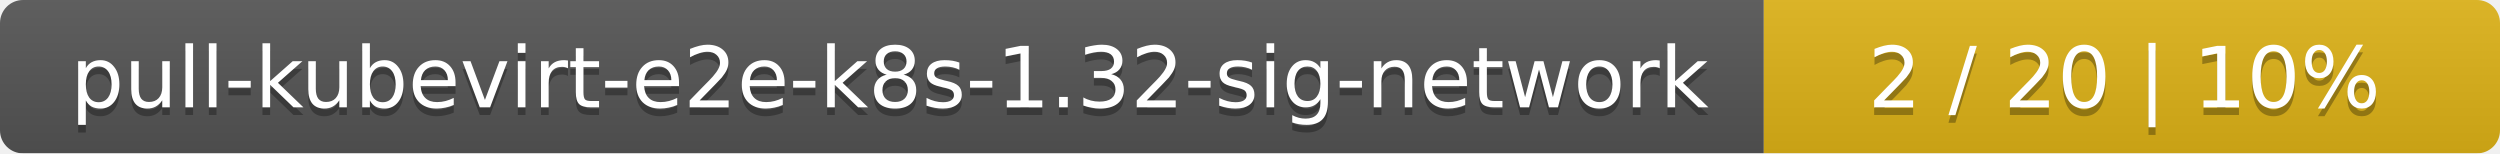
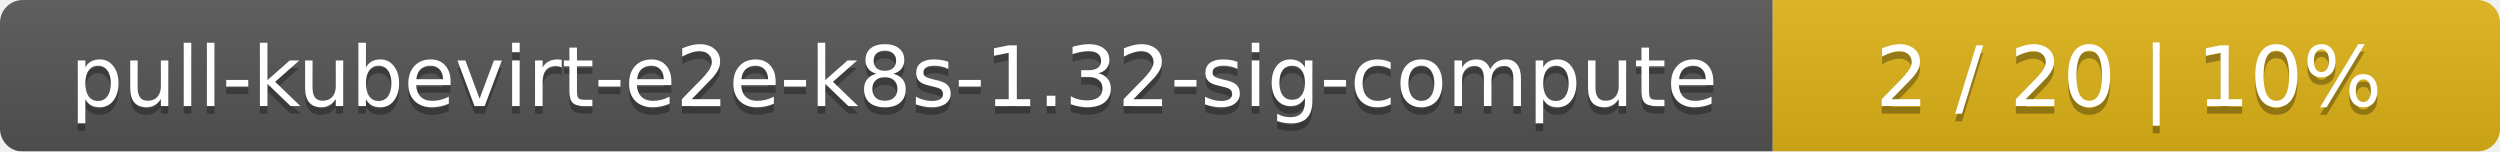
- <svg xmlns="http://www.w3.org/2000/svg" width="326" height="20">
+ <svg xmlns="http://www.w3.org/2000/svg" width="330" height="20">
  <linearGradient id="smooth" x2="0" y2="100%">
    <stop offset="0" stop-color="#bbb" stop-opacity=".1" />
    <stop offset="1" stop-opacity=".1" />
  </linearGradient>
  <mask id="round">
-     <rect width="326" height="20" rx="3" fill="#fff" />
+     <rect width="330" height="20" rx="3" fill="#fff" />
  </mask>
  <g mask="url(#round)">
-     <rect width="230" height="20" fill="#555" />
-     <rect x="230" width="96" height="20" fill="#dfb317" />
-     <rect width="326" height="20" fill="url(#smooth)" />
+     <rect width="234" height="20" fill="#555" />
+     <rect x="234" width="96" height="20" fill="#dfb317" />
+     <rect width="330" height="20" fill="url(#smooth)" />
  </g>
  <g fill="#fff" text-anchor="middle" font-family="DejaVu Sans,Verdana,Geneva,sans-serif" font-size="11">
-     <text x="116" y="15" fill="#010101" fill-opacity=".3">pull-kubevirt-e2e-k8s-1.32-sig-network</text>
-     <text x="116" y="14">pull-kubevirt-e2e-k8s-1.32-sig-network</text>
-     <text x="277" y="15" fill="#010101" fill-opacity=".3">2 / 20    |    10%</text>
-     <text x="277" y="14">2 / 20    |    10%</text>
+     <text x="118" y="15" fill="#010101" fill-opacity=".3">pull-kubevirt-e2e-k8s-1.32-sig-compute</text>
+     <text x="118" y="14">pull-kubevirt-e2e-k8s-1.32-sig-compute</text>
+     <text x="281" y="15" fill="#010101" fill-opacity=".3">2 / 20    |    10%</text>
+     <text x="281" y="14">2 / 20    |    10%</text>
  </g>
</svg>
